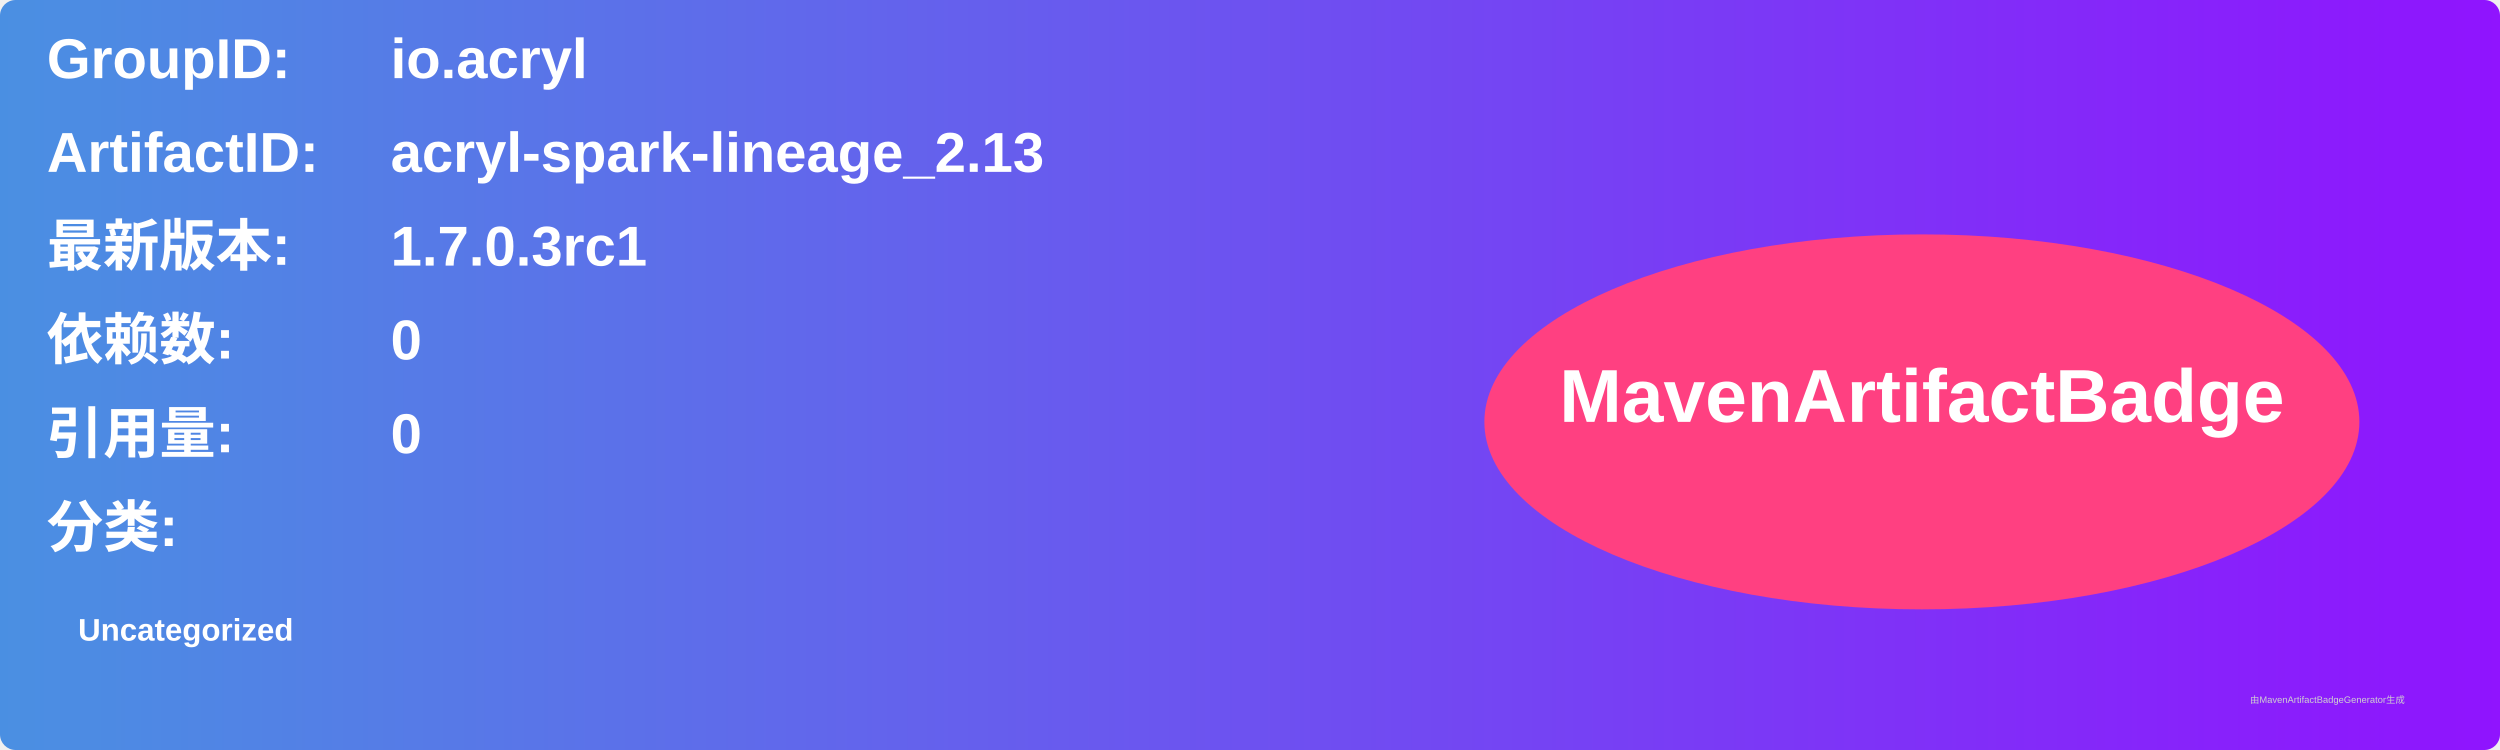
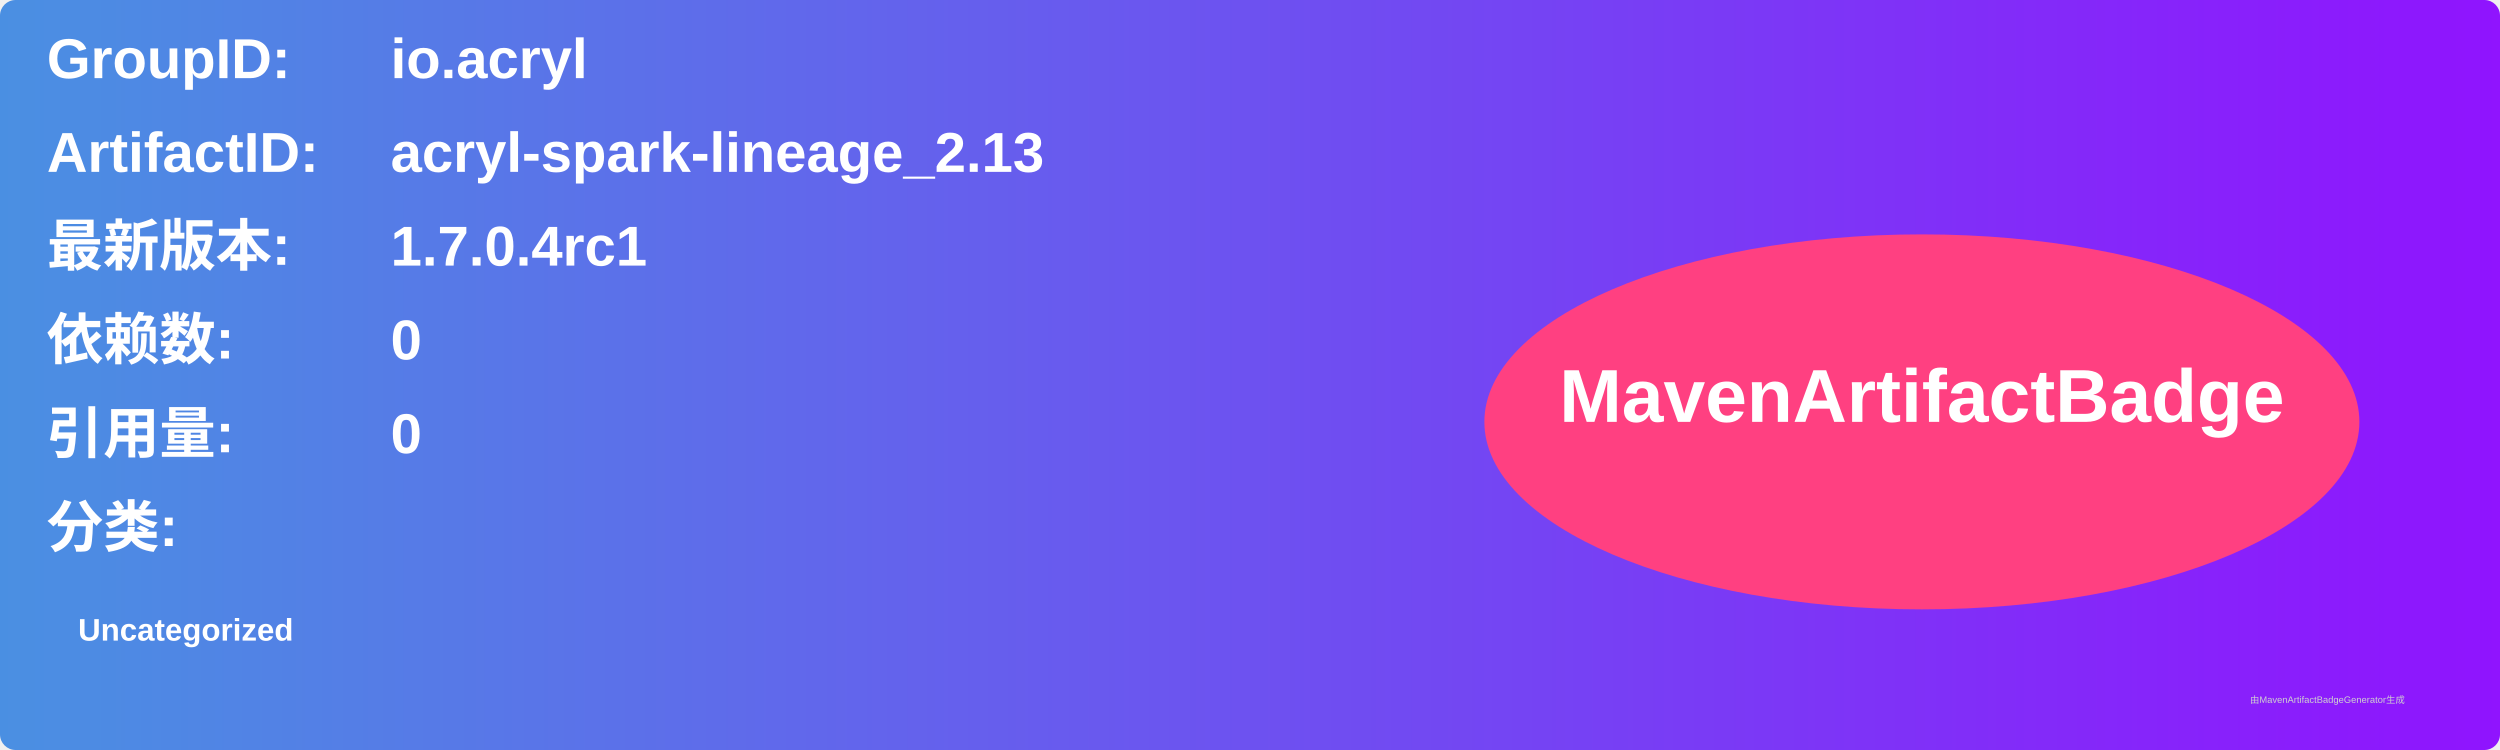
<svg xmlns="http://www.w3.org/2000/svg" width="800" height="240" viewBox="0 0 800 240">
  <linearGradient id="grad" x1="0%" y1="0%" x2="100%" y2="0%">
    <stop offset="0%" stop-color="#4a90e2" />
    <stop offset="100%" stop-color="#9013fe" />
  </linearGradient>
  <rect width="100%" height="100%" rx="5" ry="5" fill="url(#grad)" />
  <g transform="translate(15, 15)">
    <text x="0" y="10" font-family="Arial" font-size="18" fill="white" font-weight="bold" width="260">GroupID:</text>
    <text x="110" y="10" font-family="Arial" font-size="18" fill="white" font-weight="bold" width="460">io.acryl</text>
    <text x="0" y="40" font-family="Arial" font-size="18" fill="white" font-weight="bold" width="260">ArtifactID:</text>
    <text x="110" y="40" font-family="Arial" font-size="18" fill="white" font-weight="bold" width="460">acryl-spark-lineage_2.13</text>
    <text x="0" y="70" font-family="Arial" font-size="18" fill="white" font-weight="bold">最新版本:</text>
    <text x="110" y="70" font-family="Arial" font-size="18" fill="white" font-weight="bold">
-       <tspan font-weight="bold">1.7.0.3rc1</tspan>
+       <tspan font-weight="bold">1.7.0.4rc1</tspan>
    </text>
    <text x="0" y="100" font-family="Arial" font-size="18" fill="white" font-weight="bold">依赖数: </text>
    <text x="110" y="100" font-family="Arial" font-size="18" fill="white">
      <tspan font-weight="bold">0</tspan>
    </text>
    <text x="0" y="130" font-family="Arial" font-size="18" fill="white" font-weight="bold">引用量: </text>
    <text x="110" y="130" font-family="Arial" font-size="18" fill="white">
      <tspan font-weight="bold">0</tspan>
    </text>
    <text x="0" y="160" font-family="Arial" font-size="18" fill="white" font-weight="bold">分类:</text>
    <text x="10" y="190" font-family="Arial" font-size="10" fill="white">
      <tspan font-weight="bold">Uncategorized</tspan>
    </text>
    <ellipse cx="600" cy="120" rx="140" ry="60" fill="#ff4081" />
    <text x="600" y="120" text-anchor="middle" font-family="Arial" font-size="24" fill="white" font-weight="bold">MavenArtifactBadge</text>
  </g>
  <text x="720" y="225" font-family="Arial" font-size="3" fill="#d0d0d0">由MavenArtifactBadgeGenerator生成</text>
</svg>
